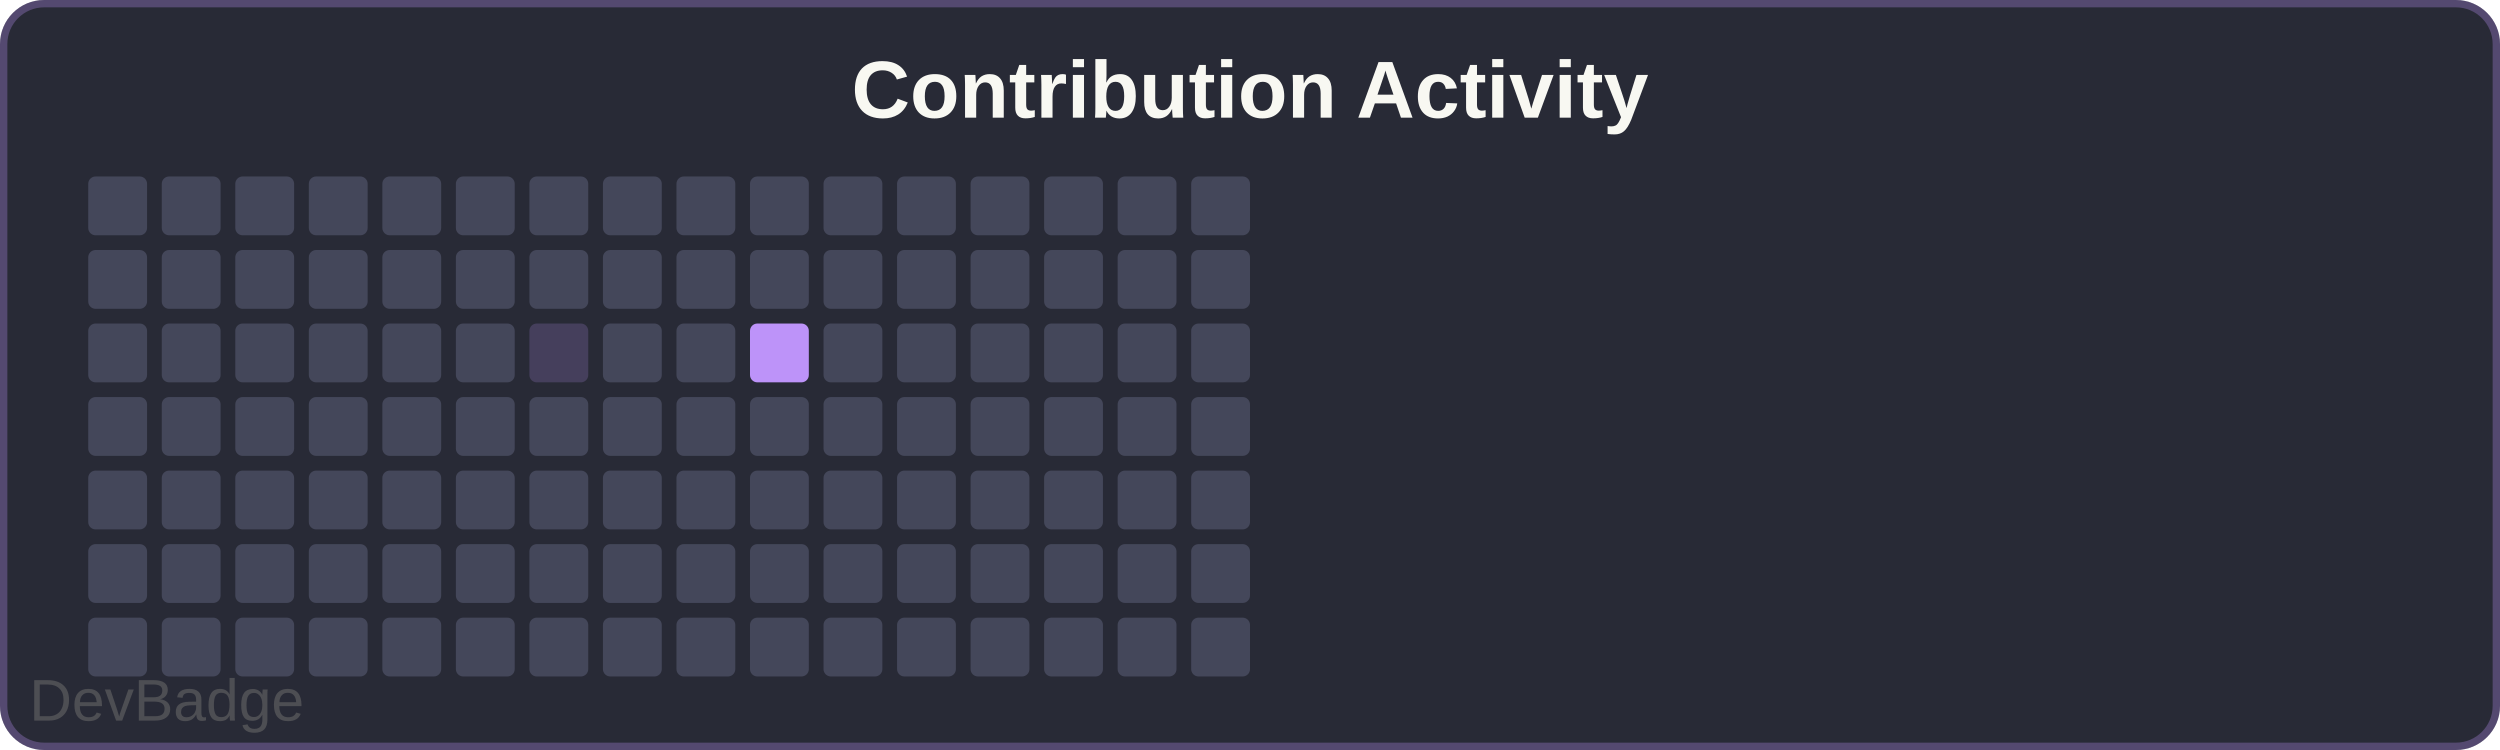
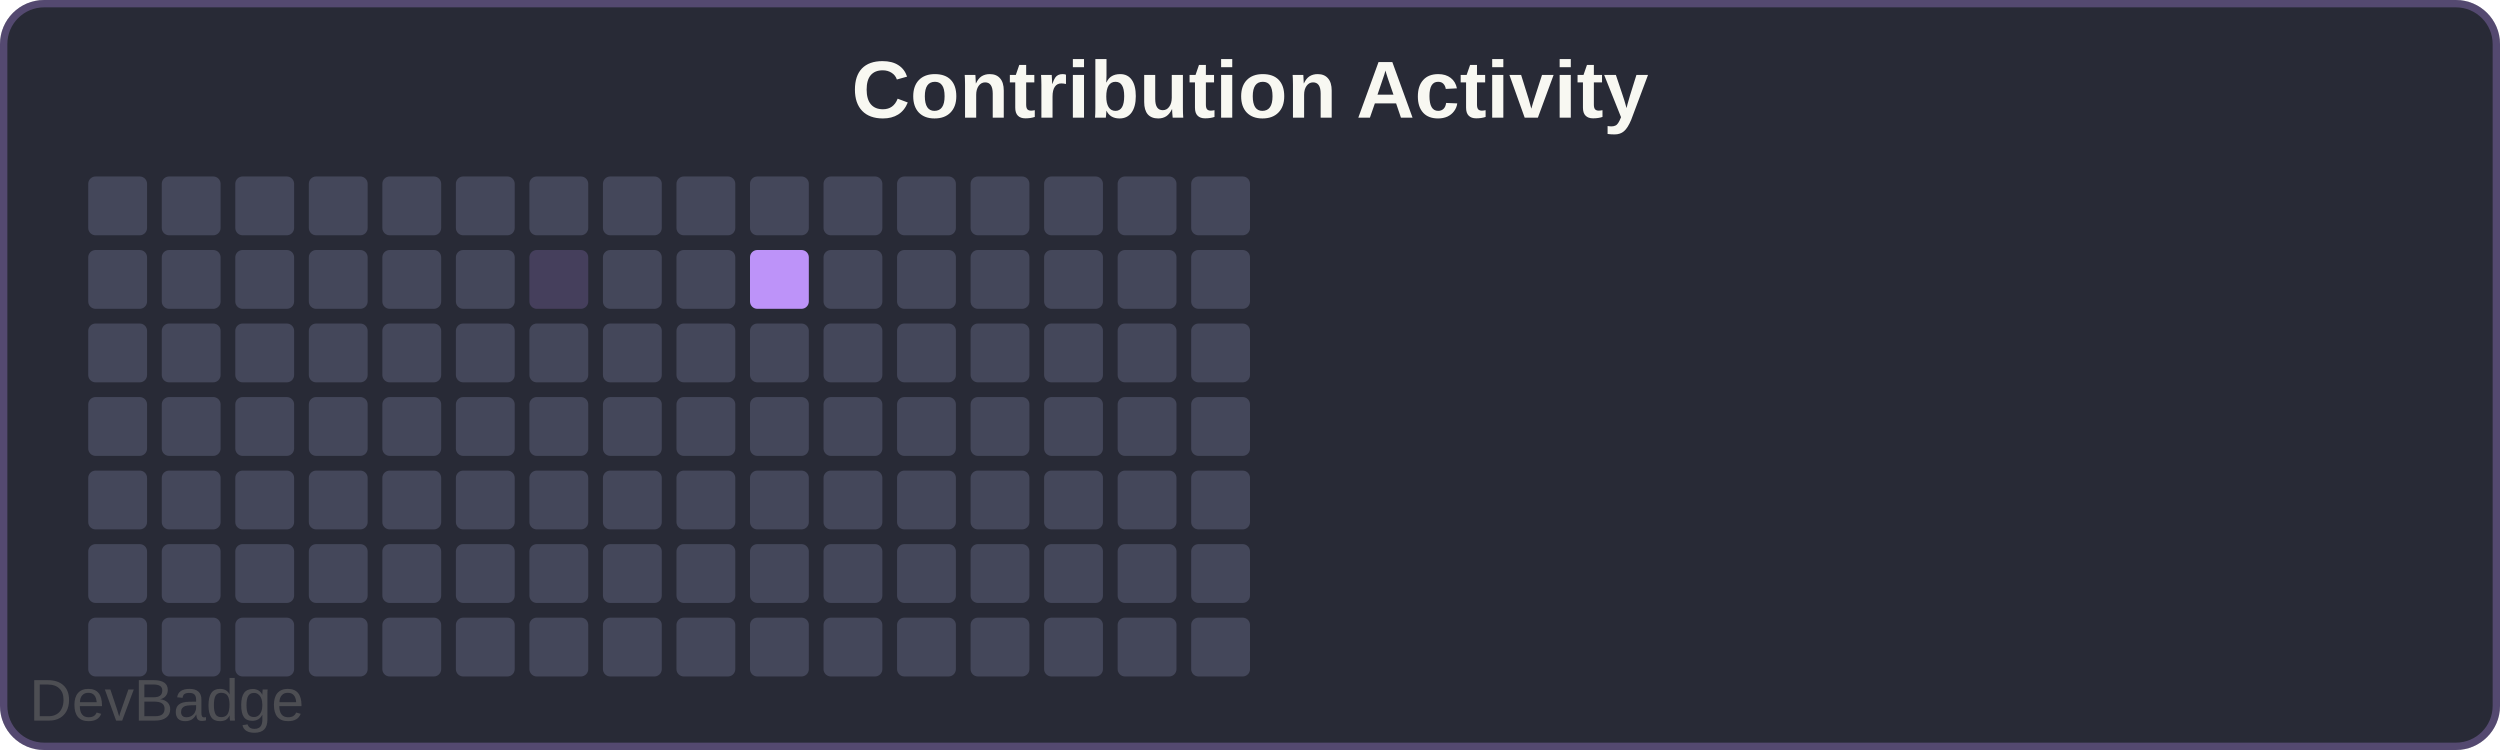
<svg xmlns="http://www.w3.org/2000/svg" width="340" height="102" viewBox="0 0 340 102">
  <rect width="340" height="102" rx="6" fill="#282a36" />
  <rect x="0.5" y="0.5" width="339" height="101" rx="5.5" fill="none" stroke="#bd93f9" stroke-width="1" opacity="0.3" />
  <text x="170" y="16" font-family="Arial, sans-serif" font-size="11" font-weight="600" fill="#f8f8f2" text-anchor="middle">Contribution Activity</text>
  <rect x="12" y="24" width="8" height="8" rx="1" fill="#44475a" />
  <rect x="12" y="34" width="8" height="8" rx="1" fill="#44475a" />
  <rect x="12" y="44" width="8" height="8" rx="1" fill="#44475a" />
  <rect x="12" y="54" width="8" height="8" rx="1" fill="#44475a" />
  <rect x="12" y="64" width="8" height="8" rx="1" fill="#44475a" />
  <rect x="12" y="74" width="8" height="8" rx="1" fill="#44475a" />
  <rect x="12" y="84" width="8" height="8" rx="1" fill="#44475a" />
  <rect x="22" y="24" width="8" height="8" rx="1" fill="#44475a" />
  <rect x="22" y="34" width="8" height="8" rx="1" fill="#44475a" />
  <rect x="22" y="44" width="8" height="8" rx="1" fill="#44475a" />
  <rect x="22" y="54" width="8" height="8" rx="1" fill="#44475a" />
  <rect x="22" y="64" width="8" height="8" rx="1" fill="#44475a" />
  <rect x="22" y="74" width="8" height="8" rx="1" fill="#44475a" />
  <rect x="22" y="84" width="8" height="8" rx="1" fill="#44475a" />
  <rect x="32" y="24" width="8" height="8" rx="1" fill="#44475a" />
  <rect x="32" y="34" width="8" height="8" rx="1" fill="#44475a" />
  <rect x="32" y="44" width="8" height="8" rx="1" fill="#44475a" />
  <rect x="32" y="54" width="8" height="8" rx="1" fill="#44475a" />
  <rect x="32" y="64" width="8" height="8" rx="1" fill="#44475a" />
  <rect x="32" y="74" width="8" height="8" rx="1" fill="#44475a" />
  <rect x="32" y="84" width="8" height="8" rx="1" fill="#44475a" />
  <rect x="42" y="24" width="8" height="8" rx="1" fill="#44475a" />
  <rect x="42" y="34" width="8" height="8" rx="1" fill="#44475a" />
  <rect x="42" y="44" width="8" height="8" rx="1" fill="#44475a" />
  <rect x="42" y="54" width="8" height="8" rx="1" fill="#44475a" />
  <rect x="42" y="64" width="8" height="8" rx="1" fill="#44475a" />
  <rect x="42" y="74" width="8" height="8" rx="1" fill="#44475a" />
  <rect x="42" y="84" width="8" height="8" rx="1" fill="#44475a" />
  <rect x="52" y="24" width="8" height="8" rx="1" fill="#44475a" />
  <rect x="52" y="34" width="8" height="8" rx="1" fill="#44475a" />
  <rect x="52" y="44" width="8" height="8" rx="1" fill="#44475a" />
  <rect x="52" y="54" width="8" height="8" rx="1" fill="#44475a" />
  <rect x="52" y="64" width="8" height="8" rx="1" fill="#44475a" />
  <rect x="52" y="74" width="8" height="8" rx="1" fill="#44475a" />
  <rect x="52" y="84" width="8" height="8" rx="1" fill="#44475a" />
  <rect x="62" y="24" width="8" height="8" rx="1" fill="#44475a" />
  <rect x="62" y="34" width="8" height="8" rx="1" fill="#44475a" />
  <rect x="62" y="44" width="8" height="8" rx="1" fill="#44475a" />
  <rect x="62" y="54" width="8" height="8" rx="1" fill="#44475a" />
  <rect x="62" y="64" width="8" height="8" rx="1" fill="#44475a" />
  <rect x="62" y="74" width="8" height="8" rx="1" fill="#44475a" />
  <rect x="62" y="84" width="8" height="8" rx="1" fill="#44475a" />
  <rect x="72" y="24" width="8" height="8" rx="1" fill="#44475a" />
-   <rect x="72" y="34" width="8" height="8" rx="1" fill="#44475a" />
-   <rect x="72" y="44" width="8" height="8" rx="1" fill="#bd93f933" />
+   <rect x="72" y="34" width="8" height="8" rx="1" fill="#bd93f933" />
+   <rect x="72" y="44" width="8" height="8" rx="1" fill="#44475a" />
  <rect x="72" y="54" width="8" height="8" rx="1" fill="#44475a" />
  <rect x="72" y="64" width="8" height="8" rx="1" fill="#44475a" />
  <rect x="72" y="74" width="8" height="8" rx="1" fill="#44475a" />
  <rect x="72" y="84" width="8" height="8" rx="1" fill="#44475a" />
  <rect x="82" y="24" width="8" height="8" rx="1" fill="#44475a" />
  <rect x="82" y="34" width="8" height="8" rx="1" fill="#44475a" />
  <rect x="82" y="44" width="8" height="8" rx="1" fill="#44475a" />
  <rect x="82" y="54" width="8" height="8" rx="1" fill="#44475a" />
  <rect x="82" y="64" width="8" height="8" rx="1" fill="#44475a" />
  <rect x="82" y="74" width="8" height="8" rx="1" fill="#44475a" />
  <rect x="82" y="84" width="8" height="8" rx="1" fill="#44475a" />
  <rect x="92" y="24" width="8" height="8" rx="1" fill="#44475a" />
  <rect x="92" y="34" width="8" height="8" rx="1" fill="#44475a" />
  <rect x="92" y="44" width="8" height="8" rx="1" fill="#44475a" />
  <rect x="92" y="54" width="8" height="8" rx="1" fill="#44475a" />
  <rect x="92" y="64" width="8" height="8" rx="1" fill="#44475a" />
  <rect x="92" y="74" width="8" height="8" rx="1" fill="#44475a" />
  <rect x="92" y="84" width="8" height="8" rx="1" fill="#44475a" />
  <rect x="102" y="24" width="8" height="8" rx="1" fill="#44475a" />
-   <rect x="102" y="34" width="8" height="8" rx="1" fill="#44475a" />
-   <rect x="102" y="44" width="8" height="8" rx="1" fill="#bd93f9" />
+   <rect x="102" y="34" width="8" height="8" rx="1" fill="#bd93f9" />
+   <rect x="102" y="44" width="8" height="8" rx="1" fill="#44475a" />
  <rect x="102" y="54" width="8" height="8" rx="1" fill="#44475a" />
  <rect x="102" y="64" width="8" height="8" rx="1" fill="#44475a" />
  <rect x="102" y="74" width="8" height="8" rx="1" fill="#44475a" />
  <rect x="102" y="84" width="8" height="8" rx="1" fill="#44475a" />
  <rect x="112" y="24" width="8" height="8" rx="1" fill="#44475a" />
  <rect x="112" y="34" width="8" height="8" rx="1" fill="#44475a" />
  <rect x="112" y="44" width="8" height="8" rx="1" fill="#44475a" />
  <rect x="112" y="54" width="8" height="8" rx="1" fill="#44475a" />
  <rect x="112" y="64" width="8" height="8" rx="1" fill="#44475a" />
  <rect x="112" y="74" width="8" height="8" rx="1" fill="#44475a" />
  <rect x="112" y="84" width="8" height="8" rx="1" fill="#44475a" />
  <rect x="122" y="24" width="8" height="8" rx="1" fill="#44475a" />
  <rect x="122" y="34" width="8" height="8" rx="1" fill="#44475a" />
  <rect x="122" y="44" width="8" height="8" rx="1" fill="#44475a" />
  <rect x="122" y="54" width="8" height="8" rx="1" fill="#44475a" />
  <rect x="122" y="64" width="8" height="8" rx="1" fill="#44475a" />
  <rect x="122" y="74" width="8" height="8" rx="1" fill="#44475a" />
  <rect x="122" y="84" width="8" height="8" rx="1" fill="#44475a" />
  <rect x="132" y="24" width="8" height="8" rx="1" fill="#44475a" />
  <rect x="132" y="34" width="8" height="8" rx="1" fill="#44475a" />
  <rect x="132" y="44" width="8" height="8" rx="1" fill="#44475a" />
  <rect x="132" y="54" width="8" height="8" rx="1" fill="#44475a" />
  <rect x="132" y="64" width="8" height="8" rx="1" fill="#44475a" />
  <rect x="132" y="74" width="8" height="8" rx="1" fill="#44475a" />
  <rect x="132" y="84" width="8" height="8" rx="1" fill="#44475a" />
  <rect x="142" y="24" width="8" height="8" rx="1" fill="#44475a" />
  <rect x="142" y="34" width="8" height="8" rx="1" fill="#44475a" />
  <rect x="142" y="44" width="8" height="8" rx="1" fill="#44475a" />
  <rect x="142" y="54" width="8" height="8" rx="1" fill="#44475a" />
  <rect x="142" y="64" width="8" height="8" rx="1" fill="#44475a" />
  <rect x="142" y="74" width="8" height="8" rx="1" fill="#44475a" />
  <rect x="142" y="84" width="8" height="8" rx="1" fill="#44475a" />
  <rect x="152" y="24" width="8" height="8" rx="1" fill="#44475a" />
  <rect x="152" y="34" width="8" height="8" rx="1" fill="#44475a" />
  <rect x="152" y="44" width="8" height="8" rx="1" fill="#44475a" />
  <rect x="152" y="54" width="8" height="8" rx="1" fill="#44475a" />
  <rect x="152" y="64" width="8" height="8" rx="1" fill="#44475a" />
  <rect x="152" y="74" width="8" height="8" rx="1" fill="#44475a" />
  <rect x="152" y="84" width="8" height="8" rx="1" fill="#44475a" />
  <rect x="162" y="24" width="8" height="8" rx="1" fill="#44475a" />
  <rect x="162" y="34" width="8" height="8" rx="1" fill="#44475a" />
  <rect x="162" y="44" width="8" height="8" rx="1" fill="#44475a" />
  <rect x="162" y="54" width="8" height="8" rx="1" fill="#44475a" />
  <rect x="162" y="64" width="8" height="8" rx="1" fill="#44475a" />
  <rect x="162" y="74" width="8" height="8" rx="1" fill="#44475a" />
  <rect x="162" y="84" width="8" height="8" rx="1" fill="#44475a" />
  <a href="https://github.com/sochiautoparts/devbadge" target="_blank">
    <text x="4" y="98" font-family="Arial, sans-serif" font-size="8" fill="#666666" opacity="0.6">DevBadge</text>
  </a>
</svg>
